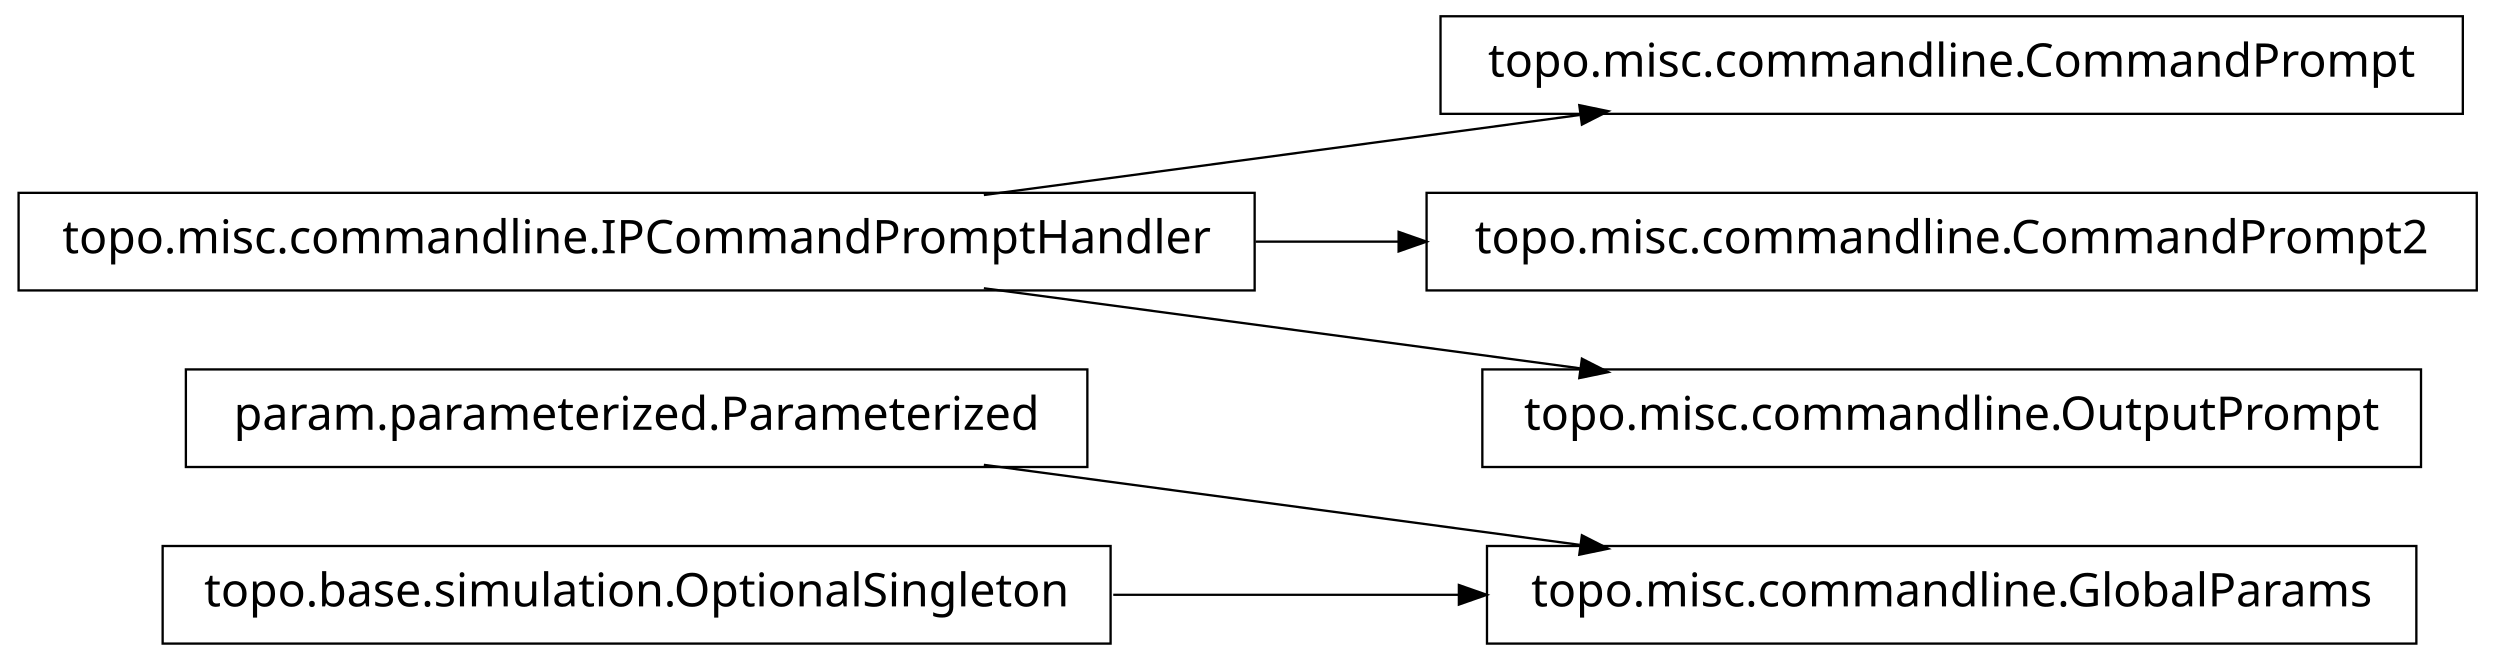
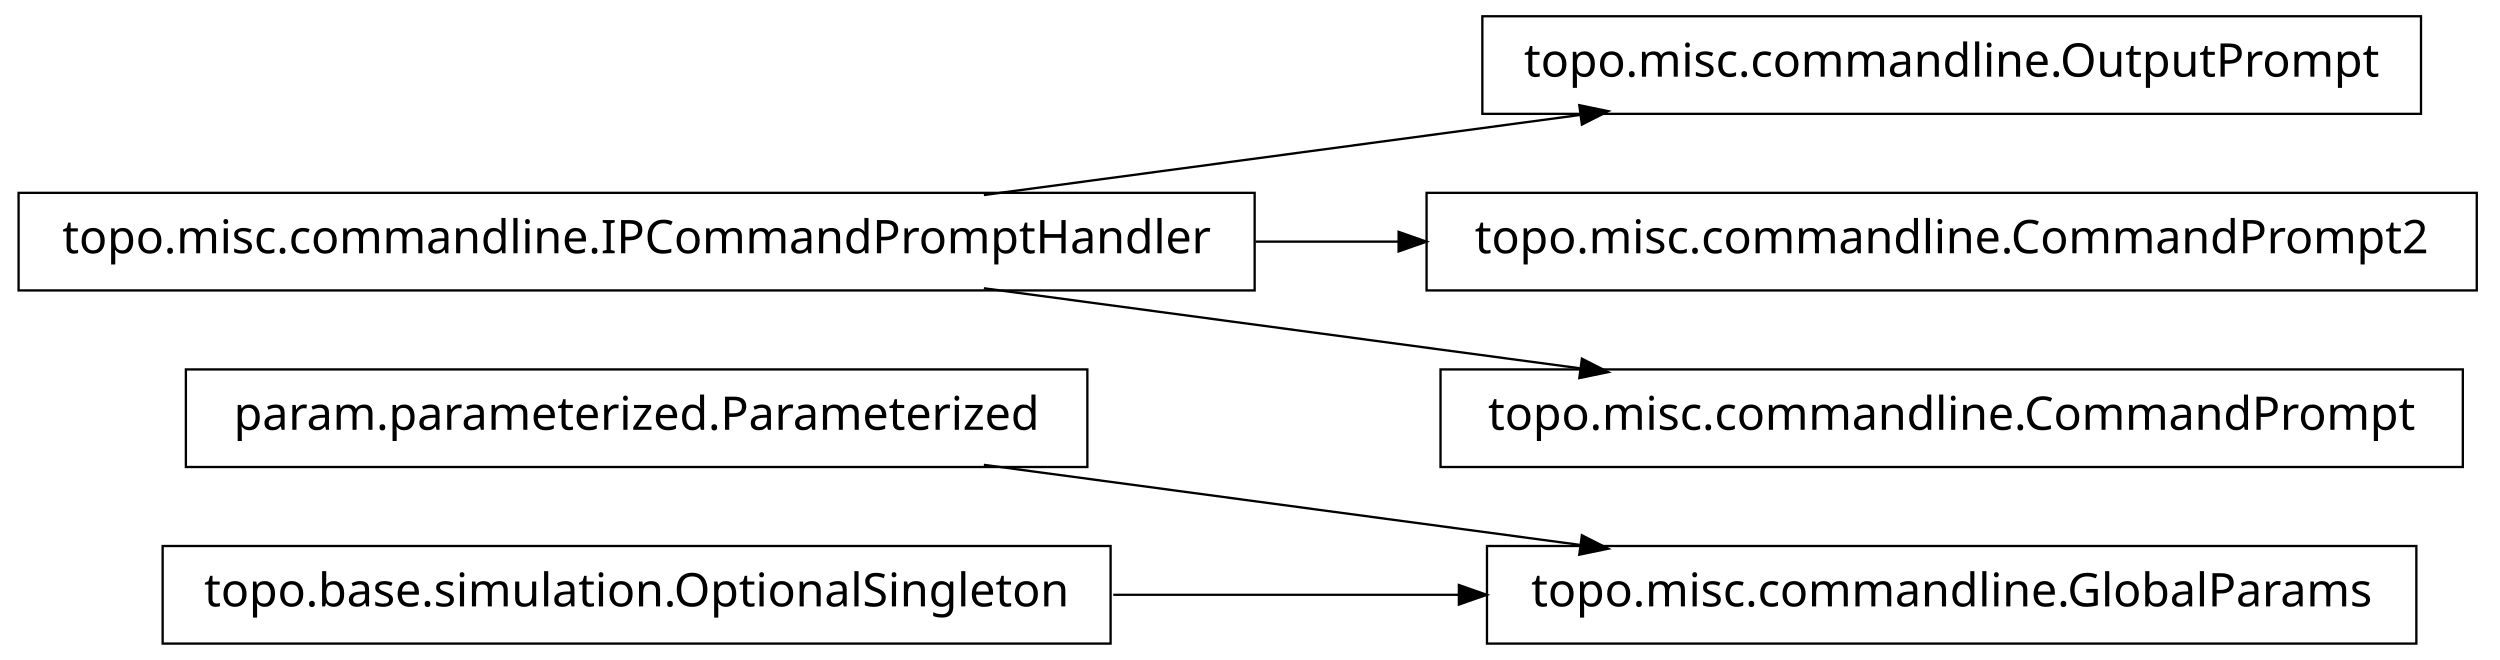
<svg xmlns="http://www.w3.org/2000/svg" width="538pt" height="142pt" viewBox="0.00 0.00 538.00 142.00">
  <g id="graph1" class="graph" transform="scale(1 1) rotate(0) translate(4 138)">
    <polygon fill="white" stroke="white" points="-4,5 -4,-138 535,-138 535,5 -4,5" />
    <g id="node1" class="node">
+       <polygon fill="none" stroke="black" stroke-width="0.5" points="516,-20.5 316,-20.5 316,0.5 516,0.5 516,-20.5" />
+       <text text-anchor="middle" x="416" y="-7.5" font-family="Vera" font-size="10.00">topo.misc.commandline.GlobalParams</text>
+     </g>
+     <g id="node2" class="node">
      <polygon fill="none" stroke="black" stroke-width="0.5" points="230,-58.5 36,-58.5 36,-37.5 230,-37.5 230,-58.5" />
      <text text-anchor="middle" x="133" y="-45.5" font-family="Vera" font-size="10.00">param.parameterized.Parameterized</text>
-     </g>
-     <g id="node3" class="node">
-       <polygon fill="none" stroke="black" stroke-width="0.5" points="516,-20.5 316,-20.5 316,0.5 516,0.5 516,-20.5" />
-       <text text-anchor="middle" x="416" y="-7.5" font-family="Vera" font-size="10.00">topo.misc.commandline.GlobalParams</text>
    </g>
    <g id="edge2" class="edge">
      <path fill="none" stroke="black" stroke-width="0.5" d="M207.725,-37.966C247.219,-32.663 295.718,-26.151 335.976,-20.745" />
      <polygon fill="black" stroke="black" points="336.625,-22.424 341.347,-20.024 336.159,-18.955 336.625,-22.424" />
    </g>
-     <g id="node2" class="node">
+     <g id="node4" class="node">
+       <polygon fill="none" stroke="black" stroke-width="0.5" points="235,-20.5 31,-20.5 31,0.5 235,0.5 235,-20.5" />
+       <text text-anchor="middle" x="133" y="-7.5" font-family="Vera" font-size="10.00">topo.base.simulation.OptionalSingleton</text>
+     </g>
+     <g id="edge4" class="edge">
+       <path fill="none" stroke="black" stroke-width="0.5" d="M235.57,-10C259.789,-10 285.658,-10 310.025,-10" />
+       <polygon fill="black" stroke="black" points="310.201,-11.75 315.2,-10 310.2,-8.25 310.201,-11.75" />
+     </g>
+     <g id="node6" class="node">
+       <polygon fill="none" stroke="black" stroke-width="0.5" points="517,-134.5 315,-134.5 315,-113.5 517,-113.5 517,-134.5" />
+       <text text-anchor="middle" x="416" y="-121.5" font-family="Vera" font-size="10.00">topo.misc.commandline.OutputPrompt</text>
+     </g>
+     <g id="node7" class="node">
      <polygon fill="none" stroke="black" stroke-width="0.5" points="266,-96.5 1.42109e-13,-96.5 0,-75.5 266,-75.5 266,-96.5" />
      <text text-anchor="middle" x="133" y="-83.5" font-family="Vera" font-size="10.00">topo.misc.commandline.IPCommandPromptHandler</text>
-     </g>
-     <g id="node7" class="node">
-       <polygon fill="none" stroke="black" stroke-width="0.5" points="526,-134.5 306,-134.5 306,-113.5 526,-113.5 526,-134.5" />
-       <text text-anchor="middle" x="416" y="-121.5" font-family="Vera" font-size="10.00">topo.misc.commandline.CommandPrompt</text>
    </g>
    <g id="edge6" class="edge">
      <path fill="none" stroke="black" stroke-width="0.5" d="M207.725,-96.034C247.219,-101.337 295.718,-107.849 335.976,-113.255" />
      <polygon fill="black" stroke="black" points="336.159,-115.045 341.347,-113.976 336.625,-111.576 336.159,-115.045" />
    </g>
    <g id="node9" class="node">
      <polygon fill="none" stroke="black" stroke-width="0.5" points="529,-96.5 303,-96.5 303,-75.5 529,-75.5 529,-96.5" />
      <text text-anchor="middle" x="416" y="-83.5" font-family="Vera" font-size="10.00">topo.misc.commandline.CommandPrompt2</text>
    </g>
    <g id="edge8" class="edge">
      <path fill="none" stroke="black" stroke-width="0.5" d="M266.213,-86C276.562,-86 286.97,-86 297.216,-86" />
      <polygon fill="black" stroke="black" points="297.231,-87.75 302.231,-86 297.231,-84.25 297.231,-87.75" />
    </g>
    <g id="node11" class="node">
-       <polygon fill="none" stroke="black" stroke-width="0.5" points="517,-58.5 315,-58.5 315,-37.5 517,-37.5 517,-58.5" />
-       <text text-anchor="middle" x="416" y="-45.5" font-family="Vera" font-size="10.00">topo.misc.commandline.OutputPrompt</text>
+       <polygon fill="none" stroke="black" stroke-width="0.5" points="526,-58.5 306,-58.5 306,-37.5 526,-37.5 526,-58.5" />
+       <text text-anchor="middle" x="416" y="-45.5" font-family="Vera" font-size="10.00">topo.misc.commandline.CommandPrompt</text>
    </g>
    <g id="edge10" class="edge">
      <path fill="none" stroke="black" stroke-width="0.5" d="M207.725,-75.966C247.219,-70.663 295.718,-64.151 335.976,-58.745" />
      <polygon fill="black" stroke="black" points="336.625,-60.424 341.347,-58.024 336.159,-56.955 336.625,-60.424" />
    </g>
-     <g id="node5" class="node">
-       <polygon fill="none" stroke="black" stroke-width="0.5" points="235,-20.5 31,-20.5 31,0.5 235,0.5 235,-20.5" />
-       <text text-anchor="middle" x="133" y="-7.5" font-family="Vera" font-size="10.00">topo.base.simulation.OptionalSingleton</text>
-     </g>
-     <g id="edge4" class="edge">
-       <path fill="none" stroke="black" stroke-width="0.5" d="M235.57,-10C259.789,-10 285.658,-10 310.025,-10" />
-       <polygon fill="black" stroke="black" points="310.201,-11.75 315.2,-10 310.2,-8.25 310.201,-11.75" />
-     </g>
  </g>
</svg>
